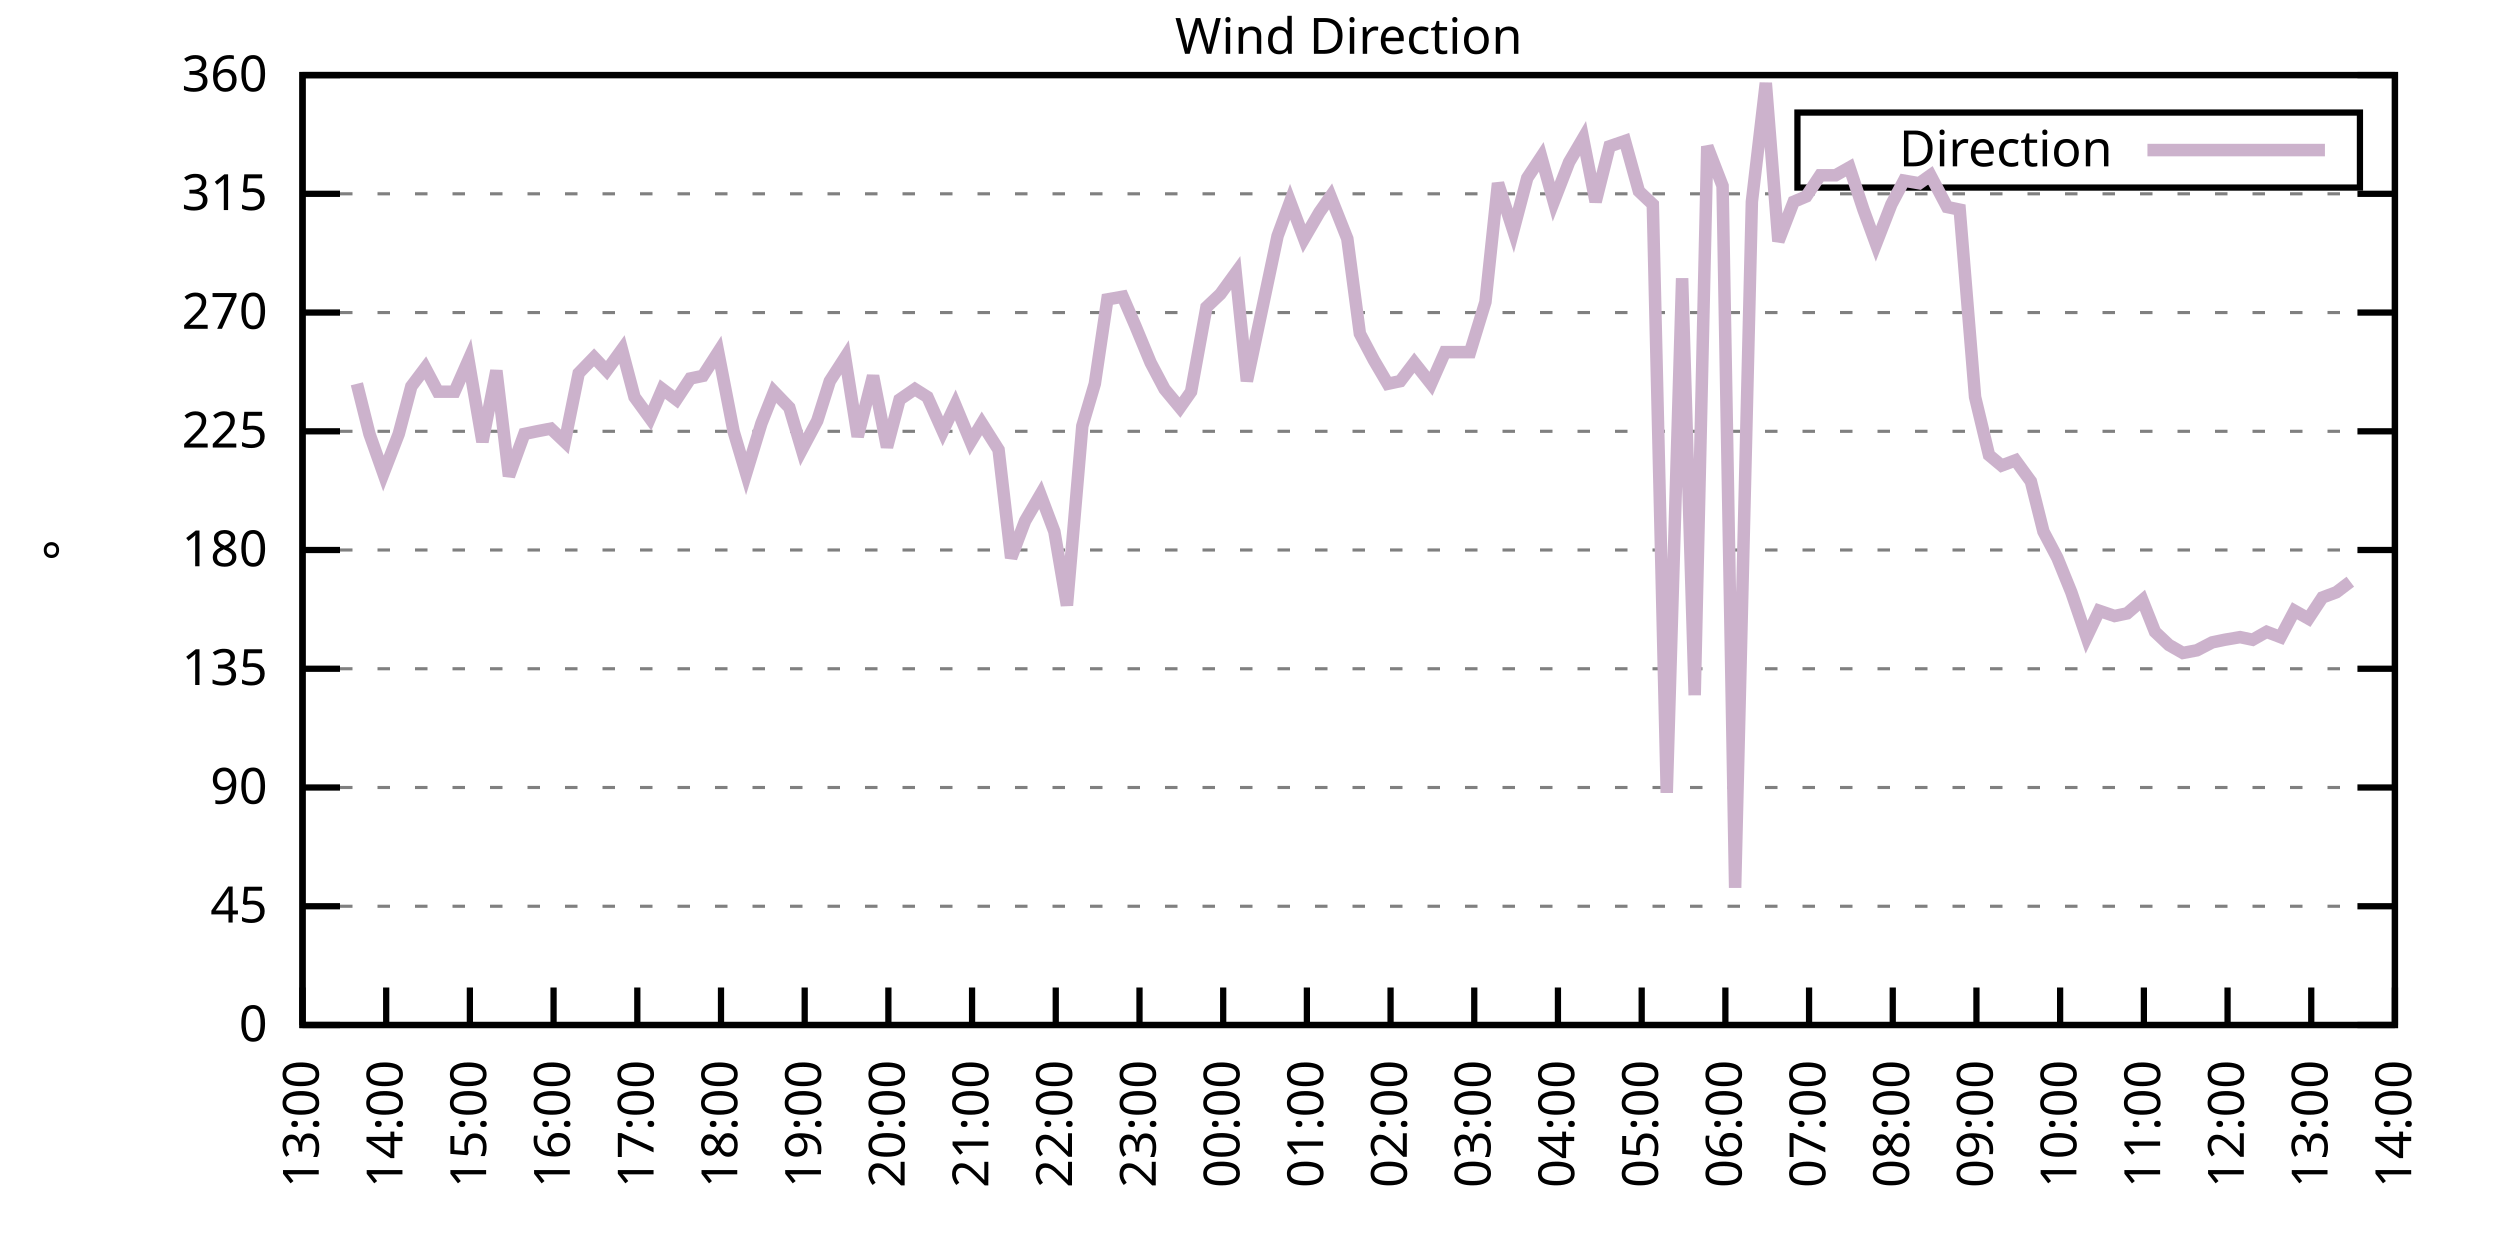
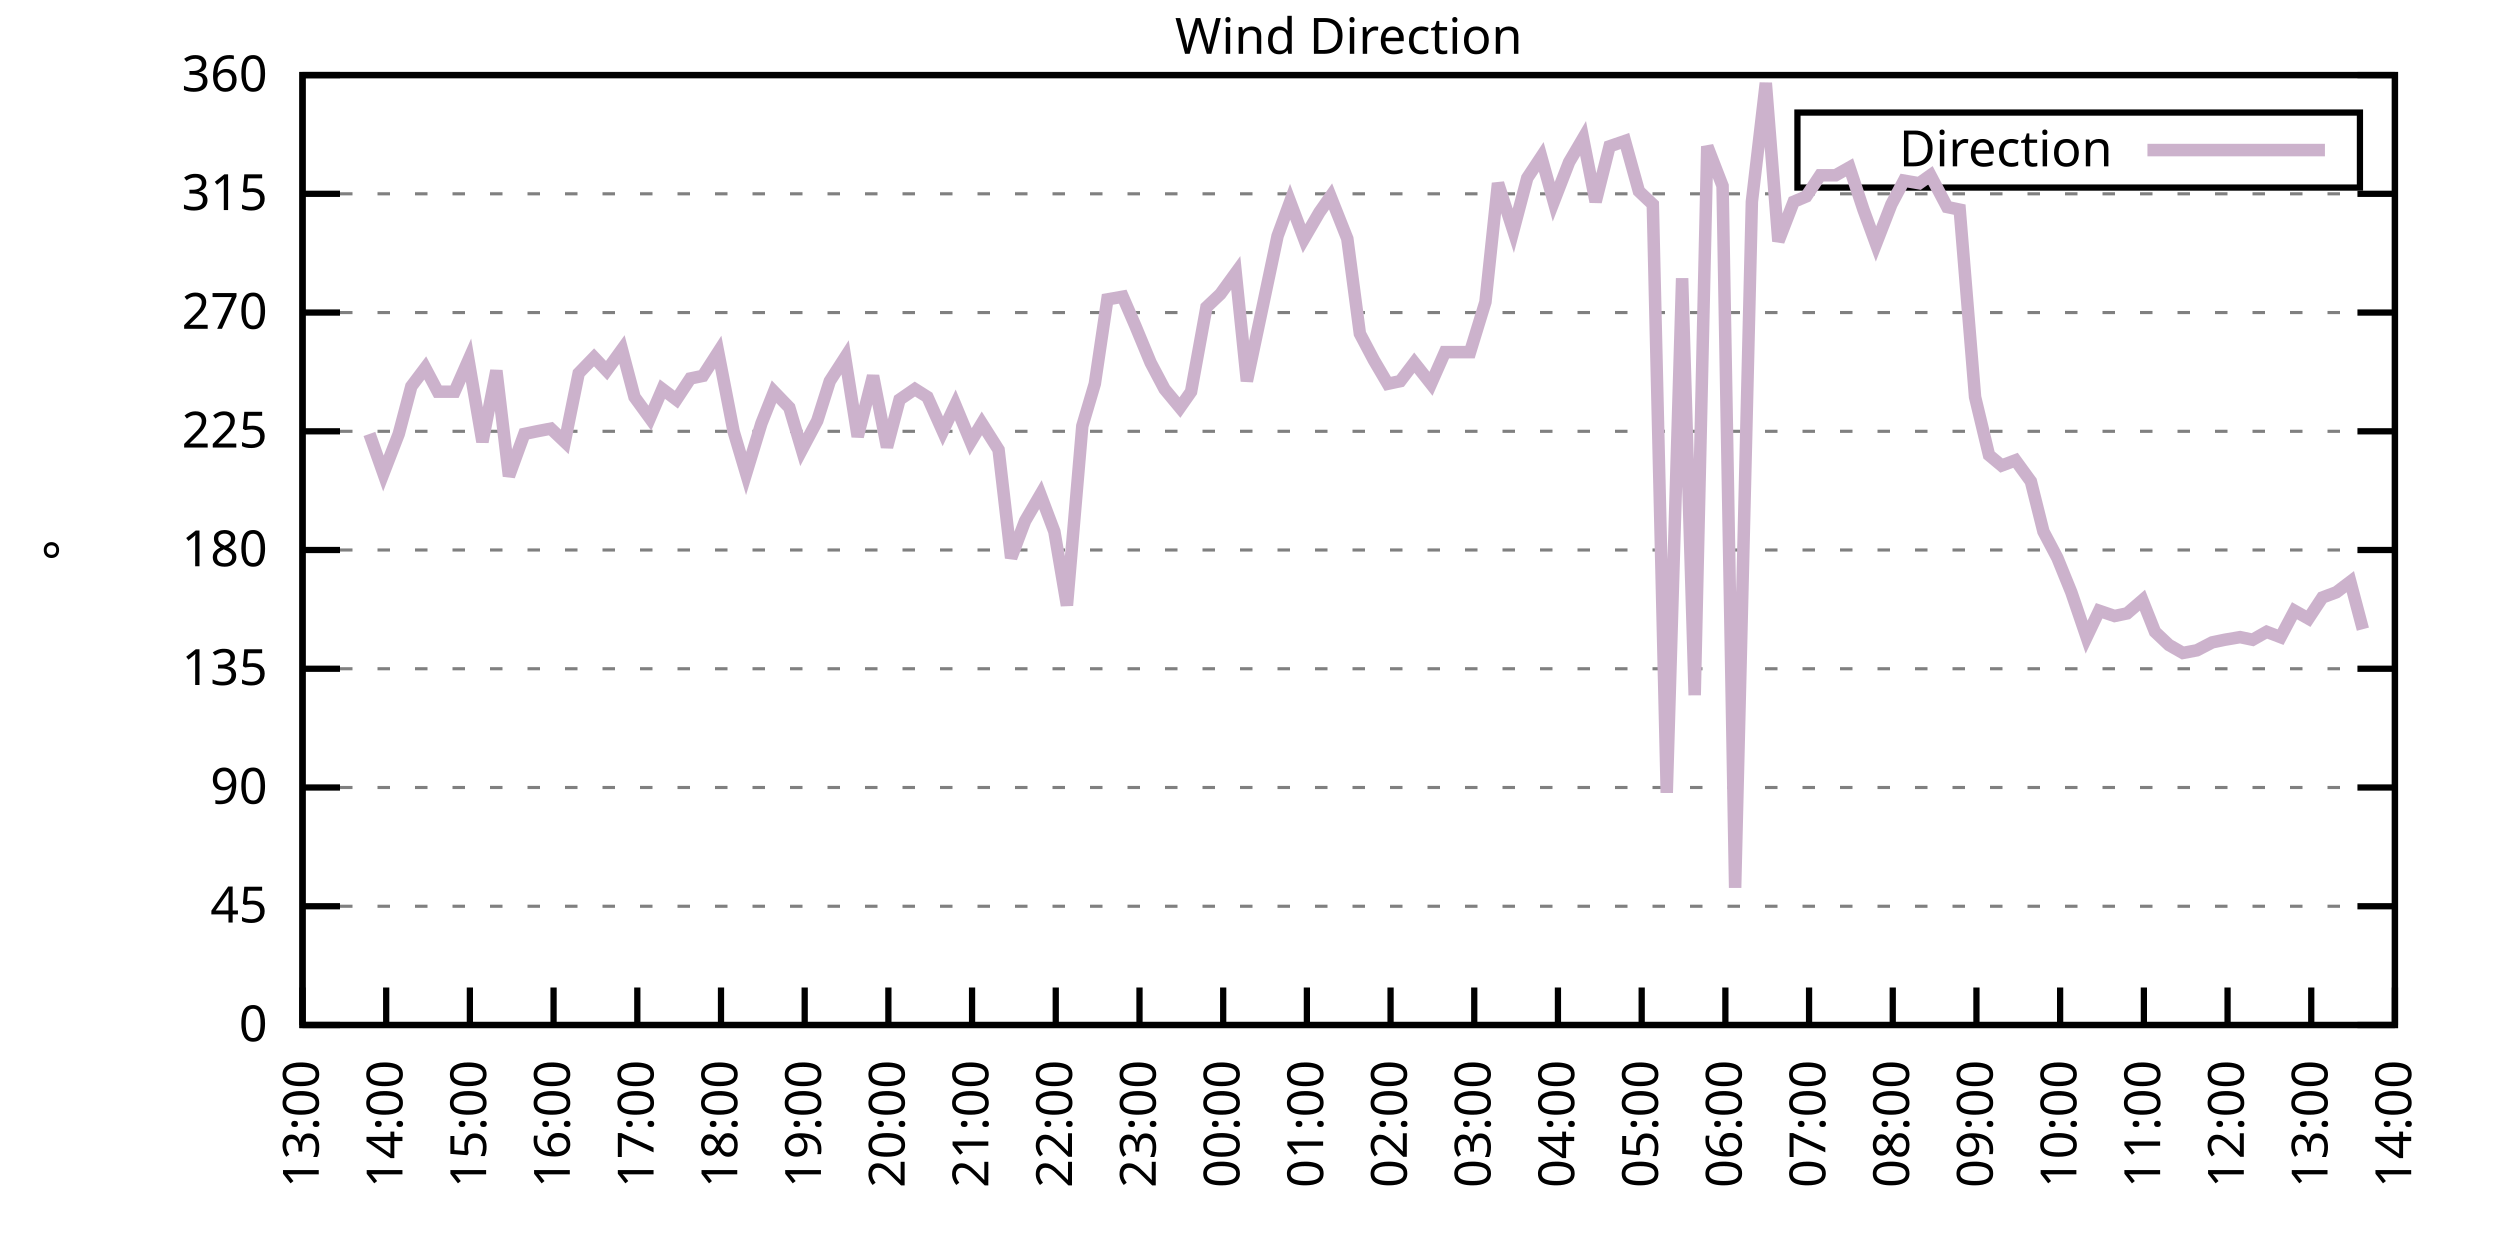
<svg xmlns="http://www.w3.org/2000/svg" xmlns:xlink="http://www.w3.org/1999/xlink" width="400" height="200" viewBox="0 0 400 200">
  <g id="gnuplot_canvas">
    <rect x="0" y="0" width="400" height="200" fill="none" />
    <defs>
      <circle id="gpDot" r="0.5" stroke-width="0.5" stroke="currentColor" />
      <path id="gpPt0" stroke-width="0.333" stroke="currentColor" d="M-1,0 h2 M0,-1 v2" />
      <path id="gpPt1" stroke-width="0.333" stroke="currentColor" d="M-1,-1 L1,1 M1,-1 L-1,1" />
      <path id="gpPt2" stroke-width="0.333" stroke="currentColor" d="M-1,0 L1,0 M0,-1 L0,1 M-1,-1 L1,1 M-1,1 L1,-1" />
      <rect id="gpPt3" stroke-width="0.333" stroke="currentColor" x="-1" y="-1" width="2" height="2" />
      <rect id="gpPt4" stroke-width="0.333" stroke="currentColor" fill="currentColor" x="-1" y="-1" width="2" height="2" />
      <circle id="gpPt5" stroke-width="0.333" stroke="currentColor" cx="0" cy="0" r="1" />
      <use xlink:href="#gpPt5" id="gpPt6" fill="currentColor" stroke="none" />
      <path id="gpPt7" stroke-width="0.333" stroke="currentColor" d="M0,-1.33 L-1.33,0.67 L1.33,0.67 z" />
      <use xlink:href="#gpPt7" id="gpPt8" fill="currentColor" stroke="none" />
      <use xlink:href="#gpPt7" id="gpPt9" stroke="currentColor" transform="rotate(180)" />
      <use xlink:href="#gpPt9" id="gpPt10" fill="currentColor" stroke="none" />
      <use xlink:href="#gpPt3" id="gpPt11" stroke="currentColor" transform="rotate(45)" />
      <use xlink:href="#gpPt11" id="gpPt12" fill="currentColor" stroke="none" />
      <path id="gpPt13" stroke-width="0.333" stroke="currentColor" d="M0,1.330 L1.265,0.411 L0.782,-1.067 L-0.782,-1.076 L-1.265,0.411 z" />
      <use xlink:href="#gpPt13" id="gpPt14" fill="currentColor" stroke="none" />
      <filter id="textbox" filterUnits="objectBoundingBox" x="0" y="0" height="1" width="1">
        <feFlood flood-color="white" flood-opacity="1" result="bgnd" />
        <feComposite in="SourceGraphic" in2="bgnd" operator="atop" />
      </filter>
      <filter id="greybox" filterUnits="objectBoundingBox" x="0" y="0" height="1" width="1">
        <feFlood flood-color="lightgrey" flood-opacity="1" result="grey" />
        <feComposite in="SourceGraphic" in2="grey" operator="atop" />
      </filter>
    </defs>
    <g fill="none" color="white" stroke="currentColor" stroke-width="1.00" stroke-linecap="butt" stroke-linejoin="miter">
</g>
    <g fill="none" color="black" stroke="currentColor" stroke-width="1.00" stroke-linecap="butt" stroke-linejoin="miter">
      <g stroke="none" shape-rendering="crispEdges">
        <polygon fill="rgb(255, 255, 255)" points="48.40,164.00 383.18,164.00 383.18,12.02 48.40,12.02 " />
      </g>
    </g>
    <g fill="none" color="black" stroke="currentColor" stroke-width="1.00" stroke-linecap="butt" stroke-linejoin="miter">
</g>
    <g fill="none" color="black" stroke="black" stroke-width="0.50" stroke-linecap="butt" stroke-linejoin="miter">
</g>
    <g fill="none" color="gray" stroke="currentColor" stroke-width="0.50" stroke-linecap="butt" stroke-linejoin="miter">
      <path stroke="gray" stroke-dasharray="2,4" class="gridline" d="M48.40,164.00 L383.19,164.00  " />
    </g>
    <g fill="none" color="gray" stroke="gray" stroke-width="1.00" stroke-linecap="butt" stroke-linejoin="miter">
</g>
    <g fill="none" color="black" stroke="currentColor" stroke-width="1.00" stroke-linecap="butt" stroke-linejoin="miter">
      <path stroke="black" d="M48.40,164.00 L54.40,164.00 M383.19,164.00 L377.19,164.00  " />
      <g transform="translate(42.80,166.60)" stroke="none" fill="black" font-family="Sans" font-size="8.00" text-anchor="end">
        <text>
          <tspan font-family="Sans"> 0</tspan>
        </text>
      </g>
    </g>
    <g fill="none" color="black" stroke="currentColor" stroke-width="1.00" stroke-linecap="butt" stroke-linejoin="miter">
</g>
    <g fill="none" color="black" stroke="black" stroke-width="0.50" stroke-linecap="butt" stroke-linejoin="miter">
</g>
    <g fill="none" color="gray" stroke="currentColor" stroke-width="0.50" stroke-linecap="butt" stroke-linejoin="miter">
      <path stroke="gray" stroke-dasharray="2,4" class="gridline" d="M48.40,145.00 L383.19,145.00  " />
    </g>
    <g fill="none" color="gray" stroke="gray" stroke-width="1.00" stroke-linecap="butt" stroke-linejoin="miter">
</g>
    <g fill="none" color="black" stroke="currentColor" stroke-width="1.00" stroke-linecap="butt" stroke-linejoin="miter">
      <path stroke="black" d="M48.40,145.00 L54.40,145.00 M383.19,145.00 L377.19,145.00  " />
      <g transform="translate(42.80,147.60)" stroke="none" fill="black" font-family="Sans" font-size="8.00" text-anchor="end">
        <text>
          <tspan font-family="Sans"> 45</tspan>
        </text>
      </g>
    </g>
    <g fill="none" color="black" stroke="currentColor" stroke-width="1.00" stroke-linecap="butt" stroke-linejoin="miter">
</g>
    <g fill="none" color="black" stroke="black" stroke-width="0.50" stroke-linecap="butt" stroke-linejoin="miter">
</g>
    <g fill="none" color="gray" stroke="currentColor" stroke-width="0.50" stroke-linecap="butt" stroke-linejoin="miter">
      <path stroke="gray" stroke-dasharray="2,4" class="gridline" d="M48.40,126.00 L383.19,126.00  " />
    </g>
    <g fill="none" color="gray" stroke="gray" stroke-width="1.00" stroke-linecap="butt" stroke-linejoin="miter">
</g>
    <g fill="none" color="black" stroke="currentColor" stroke-width="1.00" stroke-linecap="butt" stroke-linejoin="miter">
      <path stroke="black" d="M48.40,126.00 L54.40,126.00 M383.19,126.00 L377.19,126.00  " />
      <g transform="translate(42.80,128.60)" stroke="none" fill="black" font-family="Sans" font-size="8.00" text-anchor="end">
        <text>
          <tspan font-family="Sans"> 90</tspan>
        </text>
      </g>
    </g>
    <g fill="none" color="black" stroke="currentColor" stroke-width="1.00" stroke-linecap="butt" stroke-linejoin="miter">
</g>
    <g fill="none" color="black" stroke="black" stroke-width="0.50" stroke-linecap="butt" stroke-linejoin="miter">
</g>
    <g fill="none" color="gray" stroke="currentColor" stroke-width="0.50" stroke-linecap="butt" stroke-linejoin="miter">
      <path stroke="gray" stroke-dasharray="2,4" class="gridline" d="M48.40,107.00 L383.19,107.00  " />
    </g>
    <g fill="none" color="gray" stroke="gray" stroke-width="1.00" stroke-linecap="butt" stroke-linejoin="miter">
</g>
    <g fill="none" color="black" stroke="currentColor" stroke-width="1.00" stroke-linecap="butt" stroke-linejoin="miter">
      <path stroke="black" d="M48.40,107.00 L54.40,107.00 M383.19,107.00 L377.19,107.00  " />
      <g transform="translate(42.80,109.60)" stroke="none" fill="black" font-family="Sans" font-size="8.00" text-anchor="end">
        <text>
          <tspan font-family="Sans"> 135</tspan>
        </text>
      </g>
    </g>
    <g fill="none" color="black" stroke="currentColor" stroke-width="1.00" stroke-linecap="butt" stroke-linejoin="miter">
</g>
    <g fill="none" color="black" stroke="black" stroke-width="0.50" stroke-linecap="butt" stroke-linejoin="miter">
</g>
    <g fill="none" color="gray" stroke="currentColor" stroke-width="0.50" stroke-linecap="butt" stroke-linejoin="miter">
      <path stroke="gray" stroke-dasharray="2,4" class="gridline" d="M48.40,88.00 L383.19,88.00  " />
    </g>
    <g fill="none" color="gray" stroke="gray" stroke-width="1.00" stroke-linecap="butt" stroke-linejoin="miter">
</g>
    <g fill="none" color="black" stroke="currentColor" stroke-width="1.00" stroke-linecap="butt" stroke-linejoin="miter">
      <path stroke="black" d="M48.40,88.00 L54.40,88.00 M383.19,88.00 L377.19,88.00  " />
      <g transform="translate(42.80,90.60)" stroke="none" fill="black" font-family="Sans" font-size="8.00" text-anchor="end">
        <text>
          <tspan font-family="Sans"> 180</tspan>
        </text>
      </g>
    </g>
    <g fill="none" color="black" stroke="currentColor" stroke-width="1.00" stroke-linecap="butt" stroke-linejoin="miter">
</g>
    <g fill="none" color="black" stroke="black" stroke-width="0.50" stroke-linecap="butt" stroke-linejoin="miter">
</g>
    <g fill="none" color="gray" stroke="currentColor" stroke-width="0.50" stroke-linecap="butt" stroke-linejoin="miter">
      <path stroke="gray" stroke-dasharray="2,4" class="gridline" d="M48.40,69.01 L383.19,69.01  " />
    </g>
    <g fill="none" color="gray" stroke="gray" stroke-width="1.00" stroke-linecap="butt" stroke-linejoin="miter">
</g>
    <g fill="none" color="black" stroke="currentColor" stroke-width="1.00" stroke-linecap="butt" stroke-linejoin="miter">
      <path stroke="black" d="M48.40,69.01 L54.40,69.01 M383.19,69.01 L377.19,69.01  " />
      <g transform="translate(42.80,71.61)" stroke="none" fill="black" font-family="Sans" font-size="8.00" text-anchor="end">
        <text>
          <tspan font-family="Sans"> 225</tspan>
        </text>
      </g>
    </g>
    <g fill="none" color="black" stroke="currentColor" stroke-width="1.00" stroke-linecap="butt" stroke-linejoin="miter">
</g>
    <g fill="none" color="black" stroke="black" stroke-width="0.50" stroke-linecap="butt" stroke-linejoin="miter">
</g>
    <g fill="none" color="gray" stroke="currentColor" stroke-width="0.50" stroke-linecap="butt" stroke-linejoin="miter">
      <path stroke="gray" stroke-dasharray="2,4" class="gridline" d="M48.40,50.01 L383.19,50.01  " />
    </g>
    <g fill="none" color="gray" stroke="gray" stroke-width="1.00" stroke-linecap="butt" stroke-linejoin="miter">
</g>
    <g fill="none" color="black" stroke="currentColor" stroke-width="1.00" stroke-linecap="butt" stroke-linejoin="miter">
      <path stroke="black" d="M48.40,50.01 L54.40,50.01 M383.19,50.01 L377.19,50.01  " />
      <g transform="translate(42.80,52.61)" stroke="none" fill="black" font-family="Sans" font-size="8.00" text-anchor="end">
        <text>
          <tspan font-family="Sans"> 270</tspan>
        </text>
      </g>
    </g>
    <g fill="none" color="black" stroke="currentColor" stroke-width="1.00" stroke-linecap="butt" stroke-linejoin="miter">
</g>
    <g fill="none" color="black" stroke="black" stroke-width="0.50" stroke-linecap="butt" stroke-linejoin="miter">
</g>
    <g fill="none" color="gray" stroke="currentColor" stroke-width="0.50" stroke-linecap="butt" stroke-linejoin="miter">
      <path stroke="gray" stroke-dasharray="2,4" class="gridline" d="M48.40,31.01 L383.19,31.01  " />
    </g>
    <g fill="none" color="gray" stroke="gray" stroke-width="1.00" stroke-linecap="butt" stroke-linejoin="miter">
</g>
    <g fill="none" color="black" stroke="currentColor" stroke-width="1.00" stroke-linecap="butt" stroke-linejoin="miter">
      <path stroke="black" d="M48.40,31.01 L54.40,31.01 M383.19,31.01 L377.19,31.01  " />
      <g transform="translate(42.80,33.61)" stroke="none" fill="black" font-family="Sans" font-size="8.00" text-anchor="end">
        <text>
          <tspan font-family="Sans"> 315</tspan>
        </text>
      </g>
    </g>
    <g fill="none" color="black" stroke="currentColor" stroke-width="1.00" stroke-linecap="butt" stroke-linejoin="miter">
</g>
    <g fill="none" color="black" stroke="black" stroke-width="0.50" stroke-linecap="butt" stroke-linejoin="miter">
</g>
    <g fill="none" color="gray" stroke="currentColor" stroke-width="0.50" stroke-linecap="butt" stroke-linejoin="miter">
      <path stroke="gray" stroke-dasharray="2,4" class="gridline" d="M48.40,12.01 L383.19,12.01  " />
    </g>
    <g fill="none" color="gray" stroke="gray" stroke-width="1.00" stroke-linecap="butt" stroke-linejoin="miter">
</g>
    <g fill="none" color="black" stroke="currentColor" stroke-width="1.00" stroke-linecap="butt" stroke-linejoin="miter">
      <path stroke="black" d="M48.40,12.01 L54.40,12.01 M383.19,12.01 L377.19,12.01  " />
      <g transform="translate(42.80,14.61)" stroke="none" fill="black" font-family="Sans" font-size="8.00" text-anchor="end">
        <text>
          <tspan font-family="Sans"> 360</tspan>
        </text>
      </g>
    </g>
    <g fill="none" color="black" stroke="currentColor" stroke-width="1.00" stroke-linecap="butt" stroke-linejoin="miter">
      <path stroke="black" d="M48.40,164.00 L48.40,158.00  " />
      <g transform="translate(51.00,169.60) rotate(270.00)" stroke="none" fill="black" font-family="Sans" font-size="8.00" text-anchor="end">
        <text>
          <tspan font-family="Sans">13:00</tspan>
        </text>
      </g>
    </g>
    <g fill="none" color="black" stroke="currentColor" stroke-width="1.00" stroke-linecap="butt" stroke-linejoin="miter">
      <path stroke="black" d="M61.79,164.00 L61.79,158.00  " />
      <g transform="translate(64.39,169.60) rotate(270.00)" stroke="none" fill="black" font-family="Sans" font-size="8.00" text-anchor="end">
        <text>
          <tspan font-family="Sans">14:00</tspan>
        </text>
      </g>
    </g>
    <g fill="none" color="black" stroke="currentColor" stroke-width="1.00" stroke-linecap="butt" stroke-linejoin="miter">
      <path stroke="black" d="M75.18,164.00 L75.18,158.00  " />
      <g transform="translate(77.78,169.60) rotate(270.00)" stroke="none" fill="black" font-family="Sans" font-size="8.00" text-anchor="end">
        <text>
          <tspan font-family="Sans">15:00</tspan>
        </text>
      </g>
    </g>
    <g fill="none" color="black" stroke="currentColor" stroke-width="1.00" stroke-linecap="butt" stroke-linejoin="miter">
      <path stroke="black" d="M88.57,164.00 L88.57,158.00  " />
      <g transform="translate(91.17,169.60) rotate(270.00)" stroke="none" fill="black" font-family="Sans" font-size="8.00" text-anchor="end">
        <text>
          <tspan font-family="Sans">16:00</tspan>
        </text>
      </g>
    </g>
    <g fill="none" color="black" stroke="currentColor" stroke-width="1.00" stroke-linecap="butt" stroke-linejoin="miter">
      <path stroke="black" d="M101.97,164.00 L101.97,158.00  " />
      <g transform="translate(104.57,169.60) rotate(270.00)" stroke="none" fill="black" font-family="Sans" font-size="8.00" text-anchor="end">
        <text>
          <tspan font-family="Sans">17:00</tspan>
        </text>
      </g>
    </g>
    <g fill="none" color="black" stroke="currentColor" stroke-width="1.00" stroke-linecap="butt" stroke-linejoin="miter">
      <path stroke="black" d="M115.36,164.00 L115.36,158.00  " />
      <g transform="translate(117.96,169.60) rotate(270.00)" stroke="none" fill="black" font-family="Sans" font-size="8.00" text-anchor="end">
        <text>
          <tspan font-family="Sans">18:00</tspan>
        </text>
      </g>
    </g>
    <g fill="none" color="black" stroke="currentColor" stroke-width="1.00" stroke-linecap="butt" stroke-linejoin="miter">
      <path stroke="black" d="M128.75,164.00 L128.75,158.00  " />
      <g transform="translate(131.35,169.60) rotate(270.00)" stroke="none" fill="black" font-family="Sans" font-size="8.00" text-anchor="end">
        <text>
          <tspan font-family="Sans">19:00</tspan>
        </text>
      </g>
    </g>
    <g fill="none" color="black" stroke="currentColor" stroke-width="1.00" stroke-linecap="butt" stroke-linejoin="miter">
      <path stroke="black" d="M142.14,164.00 L142.14,158.00  " />
      <g transform="translate(144.74,169.60) rotate(270.00)" stroke="none" fill="black" font-family="Sans" font-size="8.00" text-anchor="end">
        <text>
          <tspan font-family="Sans">20:00</tspan>
        </text>
      </g>
    </g>
    <g fill="none" color="black" stroke="currentColor" stroke-width="1.00" stroke-linecap="butt" stroke-linejoin="miter">
      <path stroke="black" d="M155.53,164.00 L155.53,158.00  " />
      <g transform="translate(158.13,169.60) rotate(270.00)" stroke="none" fill="black" font-family="Sans" font-size="8.00" text-anchor="end">
        <text>
          <tspan font-family="Sans">21:00</tspan>
        </text>
      </g>
    </g>
    <g fill="none" color="black" stroke="currentColor" stroke-width="1.00" stroke-linecap="butt" stroke-linejoin="miter">
      <path stroke="black" d="M168.92,164.00 L168.92,158.00  " />
      <g transform="translate(171.52,169.60) rotate(270.00)" stroke="none" fill="black" font-family="Sans" font-size="8.00" text-anchor="end">
        <text>
          <tspan font-family="Sans">22:00</tspan>
        </text>
      </g>
    </g>
    <g fill="none" color="black" stroke="currentColor" stroke-width="1.00" stroke-linecap="butt" stroke-linejoin="miter">
      <path stroke="black" d="M182.32,164.00 L182.32,158.00  " />
      <g transform="translate(184.92,169.60) rotate(270.00)" stroke="none" fill="black" font-family="Sans" font-size="8.00" text-anchor="end">
        <text>
          <tspan font-family="Sans">23:00</tspan>
        </text>
      </g>
    </g>
    <g fill="none" color="black" stroke="currentColor" stroke-width="1.00" stroke-linecap="butt" stroke-linejoin="miter">
      <path stroke="black" d="M195.71,164.00 L195.71,158.00  " />
      <g transform="translate(198.31,169.60) rotate(270.00)" stroke="none" fill="black" font-family="Sans" font-size="8.00" text-anchor="end">
        <text>
          <tspan font-family="Sans">00:00</tspan>
        </text>
      </g>
    </g>
    <g fill="none" color="black" stroke="currentColor" stroke-width="1.00" stroke-linecap="butt" stroke-linejoin="miter">
      <path stroke="black" d="M209.10,164.00 L209.10,158.00  " />
      <g transform="translate(211.70,169.60) rotate(270.00)" stroke="none" fill="black" font-family="Sans" font-size="8.00" text-anchor="end">
        <text>
          <tspan font-family="Sans">01:00</tspan>
        </text>
      </g>
    </g>
    <g fill="none" color="black" stroke="currentColor" stroke-width="1.00" stroke-linecap="butt" stroke-linejoin="miter">
      <path stroke="black" d="M222.49,164.00 L222.49,158.00  " />
      <g transform="translate(225.09,169.60) rotate(270.00)" stroke="none" fill="black" font-family="Sans" font-size="8.00" text-anchor="end">
        <text>
          <tspan font-family="Sans">02:00</tspan>
        </text>
      </g>
    </g>
    <g fill="none" color="black" stroke="currentColor" stroke-width="1.00" stroke-linecap="butt" stroke-linejoin="miter">
      <path stroke="black" d="M235.88,164.00 L235.88,158.00  " />
      <g transform="translate(238.48,169.60) rotate(270.00)" stroke="none" fill="black" font-family="Sans" font-size="8.00" text-anchor="end">
        <text>
          <tspan font-family="Sans">03:00</tspan>
        </text>
      </g>
    </g>
    <g fill="none" color="black" stroke="currentColor" stroke-width="1.00" stroke-linecap="butt" stroke-linejoin="miter">
      <path stroke="black" d="M249.27,164.00 L249.27,158.00  " />
      <g transform="translate(251.87,169.60) rotate(270.00)" stroke="none" fill="black" font-family="Sans" font-size="8.00" text-anchor="end">
        <text>
          <tspan font-family="Sans">04:00</tspan>
        </text>
      </g>
    </g>
    <g fill="none" color="black" stroke="currentColor" stroke-width="1.00" stroke-linecap="butt" stroke-linejoin="miter">
      <path stroke="black" d="M262.67,164.00 L262.67,158.00  " />
      <g transform="translate(265.27,169.60) rotate(270.00)" stroke="none" fill="black" font-family="Sans" font-size="8.00" text-anchor="end">
        <text>
          <tspan font-family="Sans">05:00</tspan>
        </text>
      </g>
    </g>
    <g fill="none" color="black" stroke="currentColor" stroke-width="1.00" stroke-linecap="butt" stroke-linejoin="miter">
      <path stroke="black" d="M276.06,164.00 L276.06,158.00  " />
      <g transform="translate(278.66,169.60) rotate(270.00)" stroke="none" fill="black" font-family="Sans" font-size="8.00" text-anchor="end">
        <text>
          <tspan font-family="Sans">06:00</tspan>
        </text>
      </g>
    </g>
    <g fill="none" color="black" stroke="currentColor" stroke-width="1.00" stroke-linecap="butt" stroke-linejoin="miter">
      <path stroke="black" d="M289.45,164.00 L289.45,158.00  " />
      <g transform="translate(292.05,169.60) rotate(270.00)" stroke="none" fill="black" font-family="Sans" font-size="8.00" text-anchor="end">
        <text>
          <tspan font-family="Sans">07:00</tspan>
        </text>
      </g>
    </g>
    <g fill="none" color="black" stroke="currentColor" stroke-width="1.00" stroke-linecap="butt" stroke-linejoin="miter">
      <path stroke="black" d="M302.84,164.00 L302.84,158.00  " />
      <g transform="translate(305.44,169.60) rotate(270.00)" stroke="none" fill="black" font-family="Sans" font-size="8.00" text-anchor="end">
        <text>
          <tspan font-family="Sans">08:00</tspan>
        </text>
      </g>
    </g>
    <g fill="none" color="black" stroke="currentColor" stroke-width="1.00" stroke-linecap="butt" stroke-linejoin="miter">
      <path stroke="black" d="M316.23,164.00 L316.23,158.00  " />
      <g transform="translate(318.83,169.60) rotate(270.00)" stroke="none" fill="black" font-family="Sans" font-size="8.00" text-anchor="end">
        <text>
          <tspan font-family="Sans">09:00</tspan>
        </text>
      </g>
    </g>
    <g fill="none" color="black" stroke="currentColor" stroke-width="1.00" stroke-linecap="butt" stroke-linejoin="miter">
      <path stroke="black" d="M329.62,164.00 L329.62,158.00  " />
      <g transform="translate(332.22,169.60) rotate(270.00)" stroke="none" fill="black" font-family="Sans" font-size="8.00" text-anchor="end">
        <text>
          <tspan font-family="Sans">10:00</tspan>
        </text>
      </g>
    </g>
    <g fill="none" color="black" stroke="currentColor" stroke-width="1.00" stroke-linecap="butt" stroke-linejoin="miter">
      <path stroke="black" d="M343.02,164.00 L343.02,158.00  " />
      <g transform="translate(345.62,169.60) rotate(270.00)" stroke="none" fill="black" font-family="Sans" font-size="8.00" text-anchor="end">
        <text>
          <tspan font-family="Sans">11:00</tspan>
        </text>
      </g>
    </g>
    <g fill="none" color="black" stroke="currentColor" stroke-width="1.00" stroke-linecap="butt" stroke-linejoin="miter">
      <path stroke="black" d="M356.41,164.00 L356.41,158.00  " />
      <g transform="translate(359.01,169.60) rotate(270.00)" stroke="none" fill="black" font-family="Sans" font-size="8.00" text-anchor="end">
        <text>
          <tspan font-family="Sans">12:00</tspan>
        </text>
      </g>
    </g>
    <g fill="none" color="black" stroke="currentColor" stroke-width="1.00" stroke-linecap="butt" stroke-linejoin="miter">
      <path stroke="black" d="M369.80,164.00 L369.80,158.00  " />
      <g transform="translate(372.40,169.60) rotate(270.00)" stroke="none" fill="black" font-family="Sans" font-size="8.00" text-anchor="end">
        <text>
          <tspan font-family="Sans">13:00</tspan>
        </text>
      </g>
    </g>
    <g fill="none" color="black" stroke="currentColor" stroke-width="1.00" stroke-linecap="butt" stroke-linejoin="miter">
      <path stroke="black" d="M383.19,164.00 L383.19,158.00  " />
      <g transform="translate(385.79,169.60) rotate(270.00)" stroke="none" fill="black" font-family="Sans" font-size="8.00" text-anchor="end">
        <text>
          <tspan font-family="Sans">14:00</tspan>
        </text>
      </g>
    </g>
    <g fill="none" color="black" stroke="currentColor" stroke-width="1.00" stroke-linecap="butt" stroke-linejoin="miter">
</g>
    <g fill="none" color="black" stroke="currentColor" stroke-width="1.00" stroke-linecap="butt" stroke-linejoin="miter">
      <path stroke="black" d="M48.40,12.01 L48.40,164.00 L383.19,164.00 L383.19,12.01 L48.40,12.01 Z  " />
    </g>
    <g fill="none" color="black" stroke="currentColor" stroke-width="1.00" stroke-linecap="butt" stroke-linejoin="miter">
</g>
    <g fill="none" color="black" stroke="currentColor" stroke-width="1.00" stroke-linecap="butt" stroke-linejoin="miter">
      <path stroke="black" d="M287.59,30.01 L287.59,18.01 L377.59,18.01 L377.59,30.01 L287.59,30.01 Z  " />
    </g>
    <g id="Wind_direction_plot_1">
      <g fill="none" color="white" stroke="black" stroke-width="2.00" stroke-linecap="butt" stroke-linejoin="miter">
</g>
      <g fill="none" color="black" stroke="currentColor" stroke-width="2.00" stroke-linecap="butt" stroke-linejoin="miter">
        <g transform="translate(337.99,26.61)" stroke="none" fill="black" font-family="Sans" font-size="8.00" text-anchor="end">
          <text>
            <tspan font-family="Sans">Direction</tspan>
          </text>
        </g>
      </g>
      <g fill="none" color="black" stroke="currentColor" stroke-width="2.00" stroke-linecap="butt" stroke-linejoin="miter">
-         <path stroke="rgb(204, 178, 204)" d="M343.59,24.01 L371.99,24.01 M57.10,61.41 L59.11,69.43 L61.35,75.76 L63.80,69.43 L65.81,61.83 L68.04,58.87   L70.05,62.67 L72.73,62.67 L74.96,57.61 L77.19,70.70 L79.42,59.30 L81.43,76.18 L83.89,69.43 L85.90,69.01   L88.13,68.58 L90.36,70.70 L92.59,59.72 L95.05,57.18 L97.06,59.30 L99.51,55.92 L101.52,63.52 L103.98,66.90   L105.98,62.25 L108.22,63.94 L110.45,60.56 L112.46,60.14 L114.91,56.34 L117.37,69.01 L119.38,75.76 L121.83,67.74   L123.84,62.67 L126.29,65.21 L128.30,71.96 L130.76,67.32 L132.77,60.98 L135.22,57.18 L137.23,69.85 L139.69,60.14   L141.92,71.54 L143.93,63.94 L146.38,62.25 L148.39,63.52 L150.85,69.01 L152.85,64.78 L155.31,70.70 L157.10,67.74   L159.77,71.96 L161.78,89.27 L164.01,83.36 L166.47,79.14 L168.70,85.05 L170.71,96.87 L173.17,68.16 L175.17,61.41   L177.18,47.90 L179.64,47.47 L181.65,52.12 L184.10,58.03 L186.33,62.25 L188.79,65.21 L190.57,62.67 L193.03,49.16   L195.26,47.05 L197.72,43.67 L199.50,60.98 L204.41,37.76 L206.42,32.28 L208.65,38.19 L211.11,33.96 L212.89,31.43   L215.57,38.19 L217.58,53.39 L219.81,57.61 L222.04,61.41 L224.05,60.98 L226.29,58.03 L228.96,61.41 L231.20,56.34   L232.98,56.34 L235.21,56.34 L237.67,48.32 L239.68,29.32 L242.13,36.92 L244.36,28.48 L246.60,25.10 L248.60,32.28   L251.06,25.94 L253.29,22.14 L255.30,32.28 L257.53,23.41 L259.99,22.56 L262.22,30.59 L264.45,32.70 L266.68,126.85   L269.14,44.52 L271.15,111.23 L273.16,23.41 L275.61,29.74 L277.62,142.05 L280.30,32.28 L282.53,13.28 L284.54,38.61   L286.99,32.28 L289.00,31.43 L291.23,28.05 L293.69,28.05 L295.92,26.79 L298.15,33.54 L300.16,39.03 L302.62,32.70   L304.63,28.90 L307.08,29.32 L308.87,28.05 L311.54,33.12 L313.55,33.54 L316.01,63.52 L318.24,72.81 L320.25,74.49   L322.48,73.65 L324.94,77.03 L326.95,85.05 L329.18,89.27 L331.41,94.76 L333.86,101.94 L335.87,97.72 L338.33,98.56   L340.34,98.14 L342.79,96.03 L344.80,101.09 L347.03,103.20 L349.26,104.47 L351.50,104.05 L353.95,102.78 L355.96,102.36   L358.42,101.94 L360.42,102.36 L362.66,101.09 L364.89,101.94 L367.12,97.72 L369.35,98.98 L371.58,95.60 L373.82,94.76   L376.05,93.07  " />
+         <path stroke="rgb(204, 178, 204)" d="M343.59,24.01 L371.99,24.01 M59.11,69.43 L61.35,75.76 L63.80,69.43 L65.81,61.83 L68.04,58.87 L70.05,62.67   L72.73,62.67 L74.96,57.61 L77.19,70.70 L79.42,59.30 L81.43,76.18 L83.89,69.43 L85.90,69.01 L88.13,68.58   L90.36,70.70 L92.59,59.72 L95.05,57.18 L97.06,59.30 L99.51,55.92 L101.52,63.52 L103.98,66.90 L105.98,62.25   L108.22,63.94 L110.45,60.56 L112.46,60.14 L114.91,56.34 L117.37,69.01 L119.38,75.76 L121.83,67.74 L123.84,62.67   L126.29,65.21 L128.30,71.96 L130.76,67.32 L132.77,60.98 L135.22,57.18 L137.23,69.85 L139.69,60.14 L141.92,71.54   L143.93,63.94 L146.38,62.25 L148.39,63.52 L150.85,69.01 L152.85,64.78 L155.31,70.70 L157.10,67.74 L159.77,71.96   L161.78,89.27 L164.01,83.36 L166.47,79.14 L168.70,85.05 L170.71,96.87 L173.17,68.16 L175.17,61.41 L177.18,47.90   L179.64,47.47 L181.65,52.12 L184.10,58.03 L186.33,62.25 L188.79,65.21 L190.57,62.67 L193.03,49.16 L195.26,47.05   L197.72,43.67 L199.50,60.98 L204.41,37.76 L206.42,32.28 L208.65,38.19 L211.11,33.96 L212.89,31.43 L215.57,38.19   L217.58,53.39 L219.81,57.61 L222.04,61.41 L224.05,60.98 L226.29,58.03 L228.96,61.41 L231.20,56.34 L232.98,56.34   L235.21,56.34 L237.67,48.32 L239.68,29.32 L242.13,36.92 L244.36,28.48 L246.60,25.10 L248.60,32.28 L251.06,25.94   L253.29,22.14 L255.30,32.28 L257.53,23.41 L259.99,22.56 L262.22,30.59 L264.45,32.70 L266.68,126.85 L269.14,44.52   L271.15,111.23 L273.16,23.41 L275.61,29.74 L277.62,142.05 L280.30,32.28 L282.53,13.28 L284.54,38.61 L286.99,32.28   L289.00,31.43 L291.23,28.05 L293.69,28.05 L295.92,26.79 L298.15,33.54 L300.16,39.03 L302.62,32.70 L304.63,28.90   L307.08,29.32 L308.87,28.05 L311.54,33.12 L313.55,33.54 L316.01,63.52 L318.24,72.81 L320.25,74.49 L322.48,73.65   L324.94,77.03 L326.95,85.05 L329.18,89.27 L331.41,94.76 L333.86,101.94 L335.87,97.72 L338.33,98.56 L340.34,98.14   L342.79,96.03 L344.80,101.09 L347.03,103.20 L349.26,104.47 L351.50,104.05 L353.95,102.78 L355.96,102.36 L358.42,101.94   L360.42,102.36 L362.66,101.09 L364.89,101.94 L367.12,97.72 L369.35,98.98 L371.58,95.60 L373.82,94.76 L376.05,93.07   L378.06,100.67  " />
      </g>
    </g>
    <g fill="none" color="black" stroke="currentColor" stroke-width="2.00" stroke-linecap="butt" stroke-linejoin="miter">
</g>
    <g fill="none" color="black" stroke="black" stroke-width="1.00" stroke-linecap="butt" stroke-linejoin="miter">
</g>
    <g fill="none" color="black" stroke="currentColor" stroke-width="1.00" stroke-linecap="butt" stroke-linejoin="miter">
      <path stroke="black" d="M48.40,12.01 L48.40,164.00 L383.19,164.00 L383.19,12.01 L48.40,12.01 Z  " />
      <g transform="translate(12.80,88.01) rotate(270.00)" stroke="none" fill="black" font-family="Sans" font-size="8.00" text-anchor="middle">
        <text>
          <tspan font-family="Sans">°</tspan>
        </text>
      </g>
    </g>
    <g fill="none" color="black" stroke="currentColor" stroke-width="1.00" stroke-linecap="butt" stroke-linejoin="miter">
</g>
    <g fill="none" color="black" stroke="currentColor" stroke-width="1.00" stroke-linecap="butt" stroke-linejoin="miter">
      <g transform="translate(215.79,8.61)" stroke="none" fill="black" font-family="Sans" font-size="8.00" text-anchor="middle">
        <text>
          <tspan font-family="Sans">Wind Direction</tspan>
        </text>
      </g>
    </g>
    <g fill="none" color="black" stroke="currentColor" stroke-width="1.00" stroke-linecap="butt" stroke-linejoin="miter">
</g>
  </g>
</svg>
